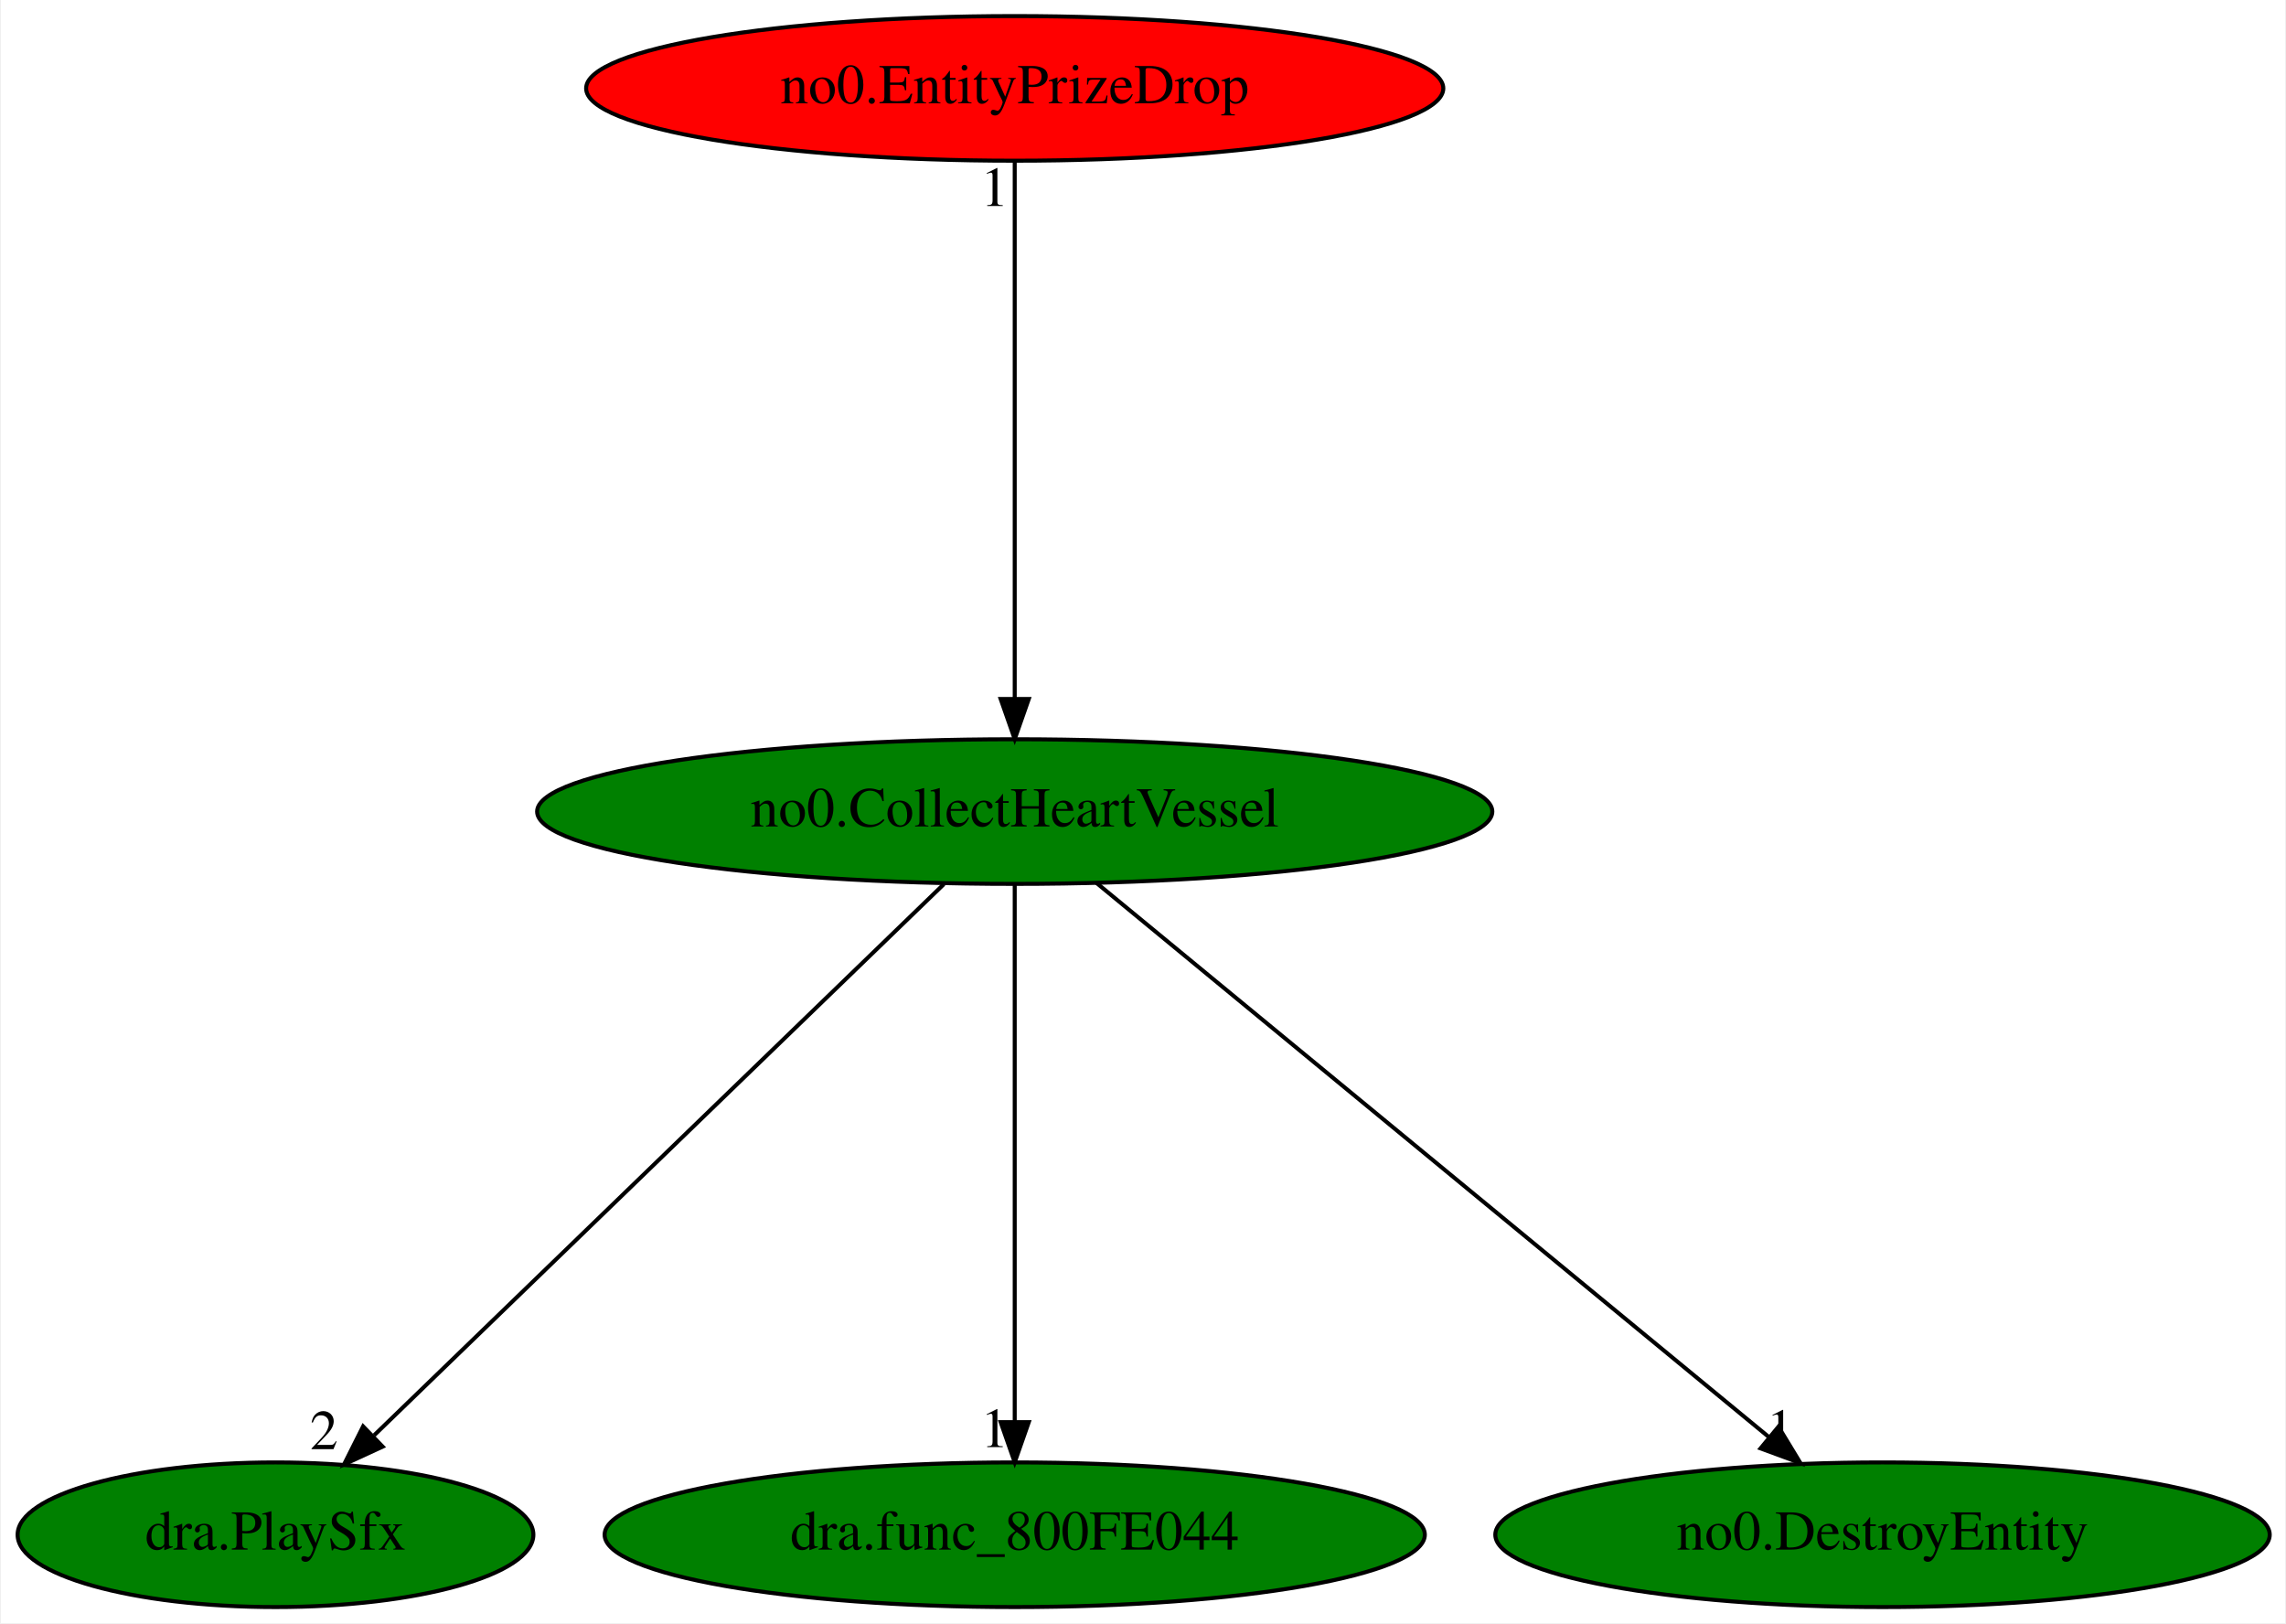
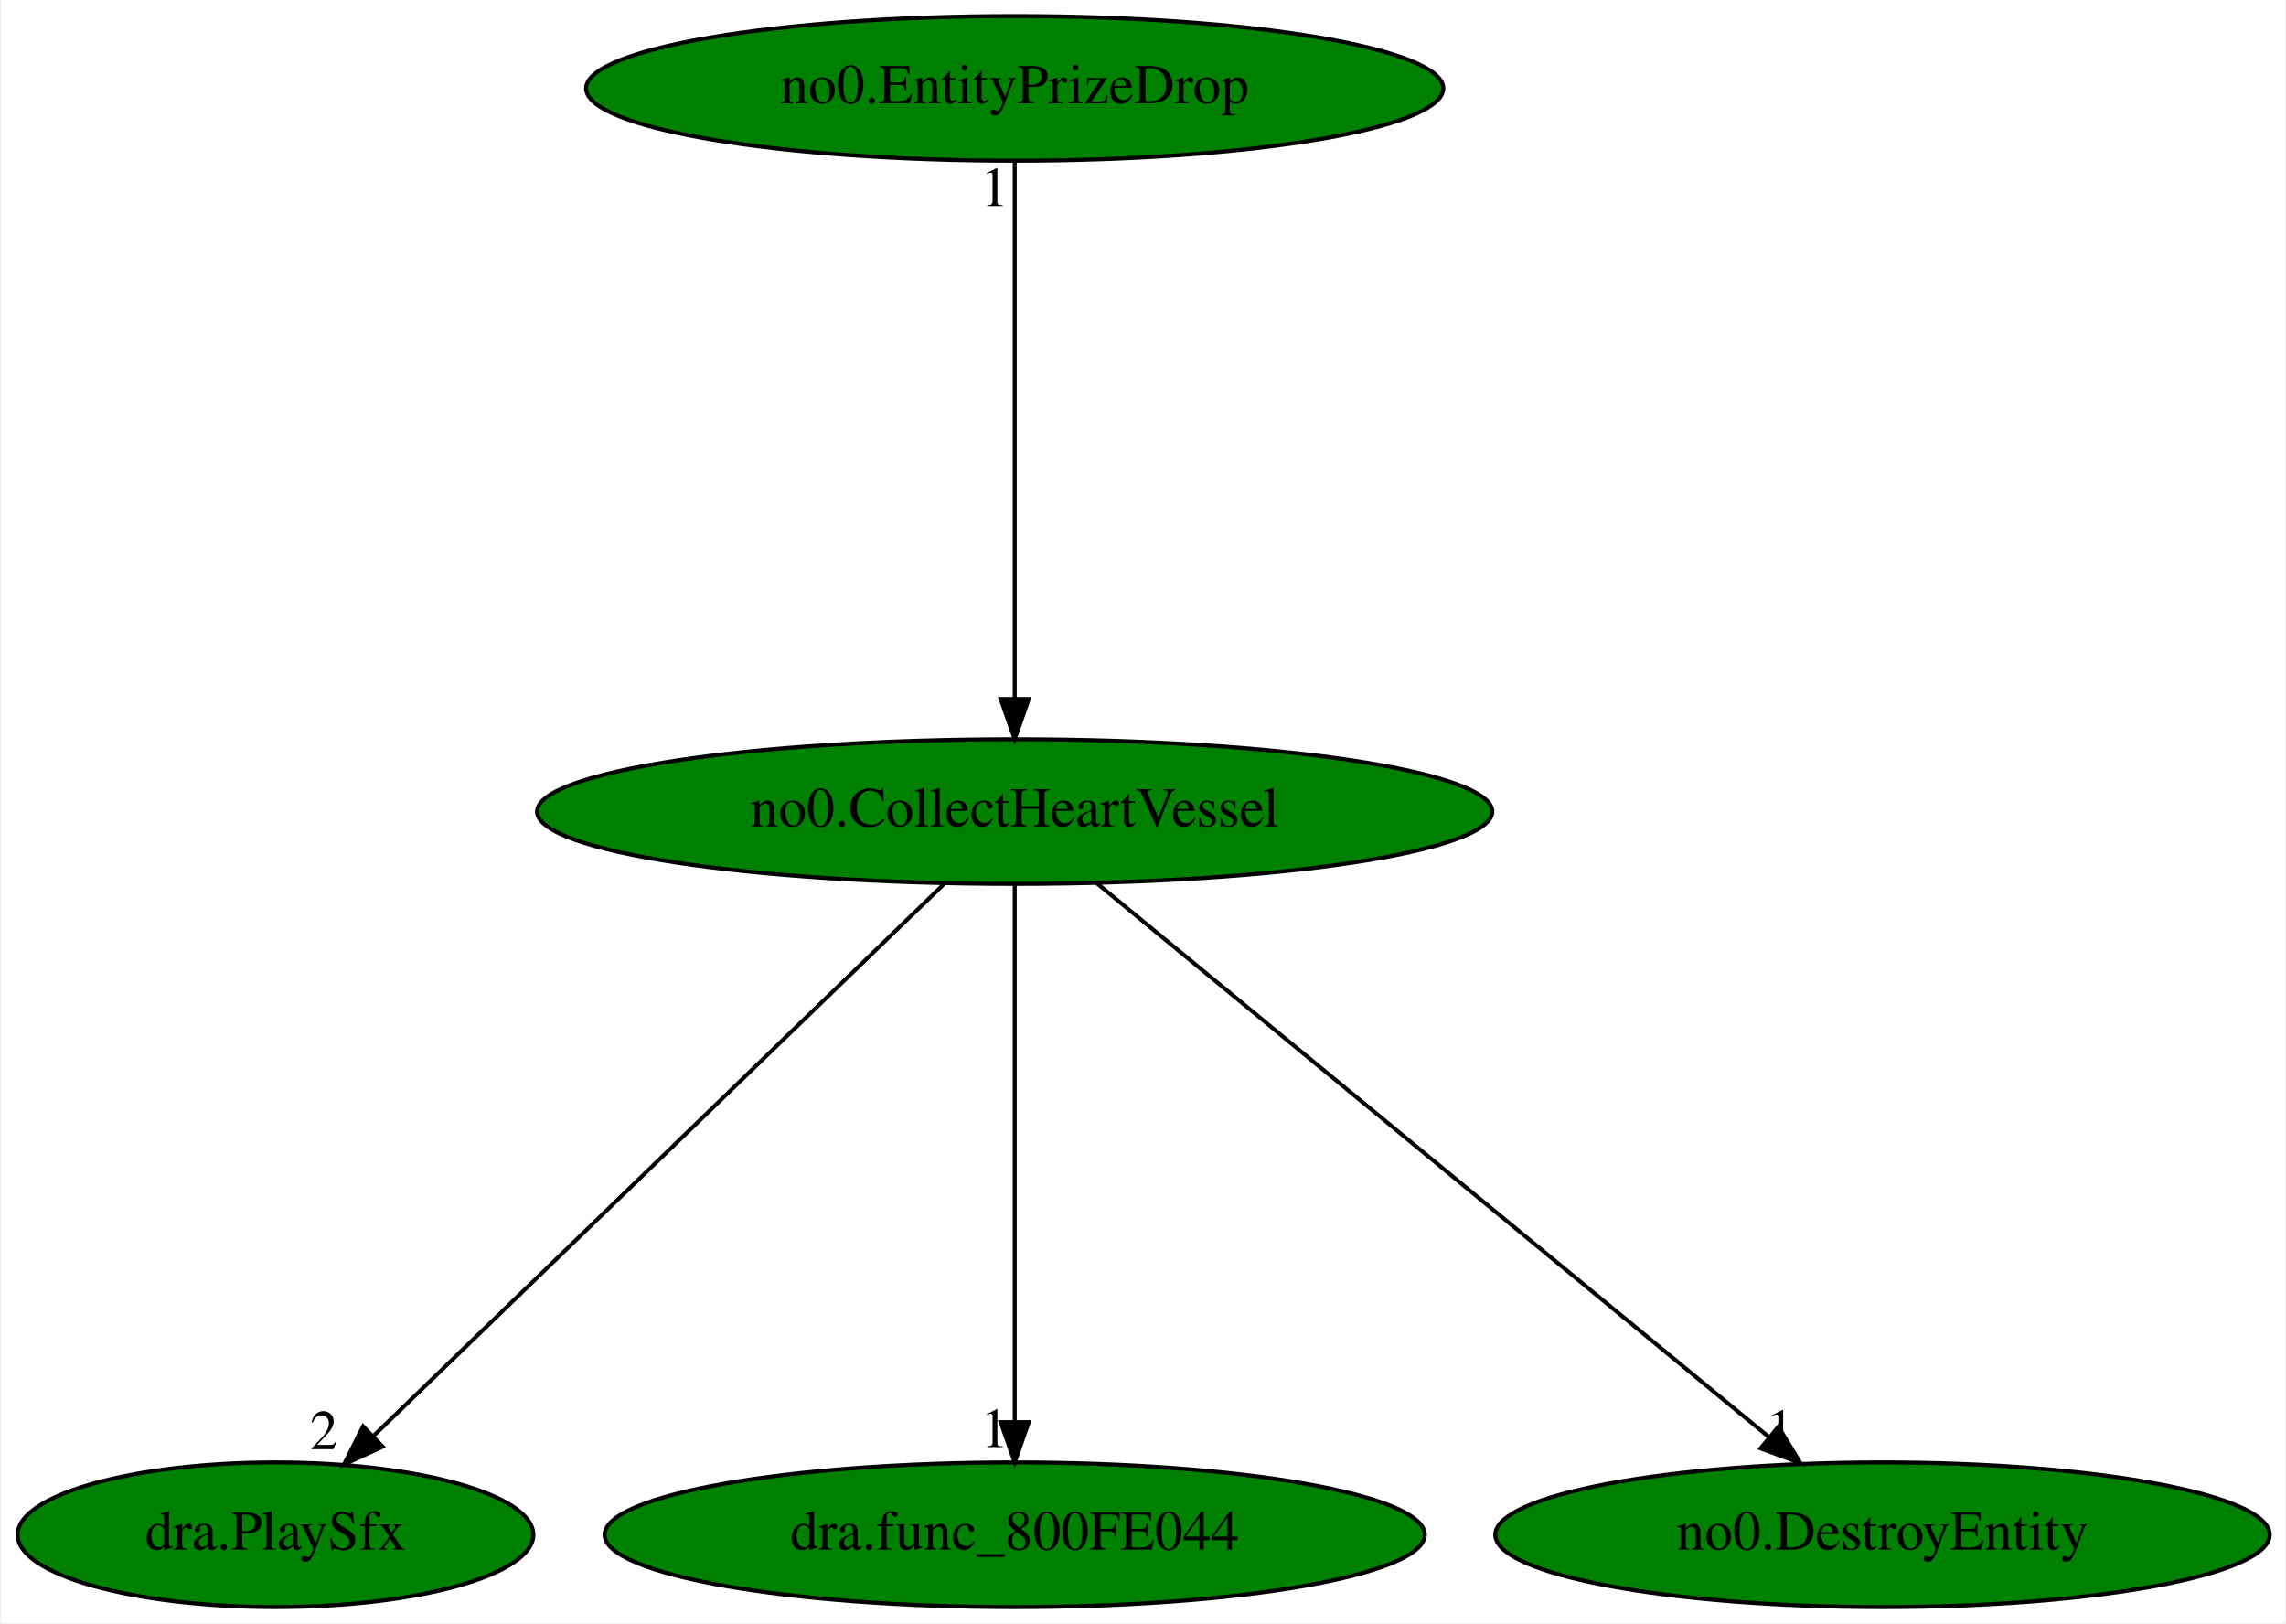
<svg xmlns="http://www.w3.org/2000/svg" xmlns:xlink="http://www.w3.org/1999/xlink" width="569pt" height="404pt" viewBox="0.00 0.00 568.54 404.00">
  <g id="graph0" class="graph" transform="scale(1 1) rotate(0) translate(4 400)">
    <polygon fill="white" stroke="transparent" points="-4,4 -4,-400 564.54,-400 564.54,4 -4,4" />
    <g id="node1" class="node">
      <ellipse fill="green" stroke="black" cx="248.34" cy="-198" rx="118.88" ry="18" />
      <text text-anchor="middle" x="248.34" y="-194.3" font-family="Times,serif" font-size="14.00">no0.CollectHeartVessel</text>
    </g>
    <g id="node2" class="node">
      <g id="a_node2">
        <a xlink:href="dra.PlaySfx.svg" xlink:title="dra.PlaySfx">
          <ellipse fill="green" stroke="black" cx="64.34" cy="-18" rx="64.19" ry="18" />
          <text text-anchor="middle" x="64.34" y="-14.3" font-family="Times,serif" font-size="14.00">dra.PlaySfx</text>
        </a>
      </g>
    </g>
    <g id="edge1" class="edge">
      <path fill="none" stroke="black" d="M230.7,-179.93C197.7,-148.01 126.57,-79.19 88.9,-42.76" />
      <polygon fill="black" stroke="black" points="91.02,-39.93 81.4,-35.5 86.15,-44.97 91.02,-39.93" />
      <text text-anchor="middle" x="76.4" y="-39.3" font-family="Times,serif" font-size="14.00">2</text>
    </g>
    <g id="node3" class="node">
      <g id="a_node3">
        <a xlink:href="dra.func_800FE044.svg" xlink:title="dra.func_800FE044">
          <ellipse fill="green" stroke="black" cx="248.34" cy="-18" rx="102.08" ry="18" />
          <text text-anchor="middle" x="248.34" y="-14.3" font-family="Times,serif" font-size="14.00">dra.func_800FE044</text>
        </a>
      </g>
    </g>
    <g id="edge2" class="edge">
      <path fill="none" stroke="black" d="M248.34,-179.93C248.34,-148.97 248.34,-83.3 248.34,-46.13" />
      <polygon fill="black" stroke="black" points="251.84,-46.02 248.34,-36.02 244.84,-46.02 251.84,-46.02" />
      <text text-anchor="middle" x="243.34" y="-39.82" font-family="Times,serif" font-size="14.00">1</text>
    </g>
    <g id="node4" class="node">
      <g id="a_node4">
        <a xlink:href="no0.DestroyEntity.svg" xlink:title="no0.DestroyEntity">
          <ellipse fill="green" stroke="black" cx="464.34" cy="-18" rx="96.38" ry="18" />
          <text text-anchor="middle" x="464.34" y="-14.3" font-family="Times,serif" font-size="14.00">no0.DestroyEntity</text>
        </a>
      </g>
    </g>
    <g id="edge3" class="edge">
      <path fill="none" stroke="black" d="M268.67,-180.25C307.42,-148.32 391.96,-78.65 436.16,-42.23" />
      <polygon fill="black" stroke="black" points="438.43,-44.89 443.92,-35.83 433.98,-39.49 438.43,-44.89" />
      <text text-anchor="middle" x="438.92" y="-39.63" font-family="Times,serif" font-size="14.00">1</text>
    </g>
    <g id="node5" class="node">
      <g id="a_node5">
        <a xlink:href="no0.EntityPrizeDrop.svg" xlink:title="no0.EntityPrizeDrop">
-           <ellipse fill="red" stroke="black" cx="248.34" cy="-378" rx="106.68" ry="18" />
+           <ellipse fill="green" stroke="black" cx="248.34" cy="-378" rx="106.68" ry="18" />
          <text text-anchor="middle" x="248.34" y="-374.3" font-family="Times,serif" font-size="14.00">no0.EntityPrizeDrop</text>
        </a>
      </g>
    </g>
    <g id="edge4" class="edge">
      <path fill="none" stroke="black" d="M248.34,-359.93C248.34,-328.97 248.34,-263.3 248.34,-226.13" />
      <polygon fill="black" stroke="black" points="251.84,-226.02 248.34,-216.02 244.84,-226.02 251.84,-226.02" />
      <text text-anchor="middle" x="243.34" y="-348.73" font-family="Times,serif" font-size="14.00">1</text>
    </g>
  </g>
</svg>
